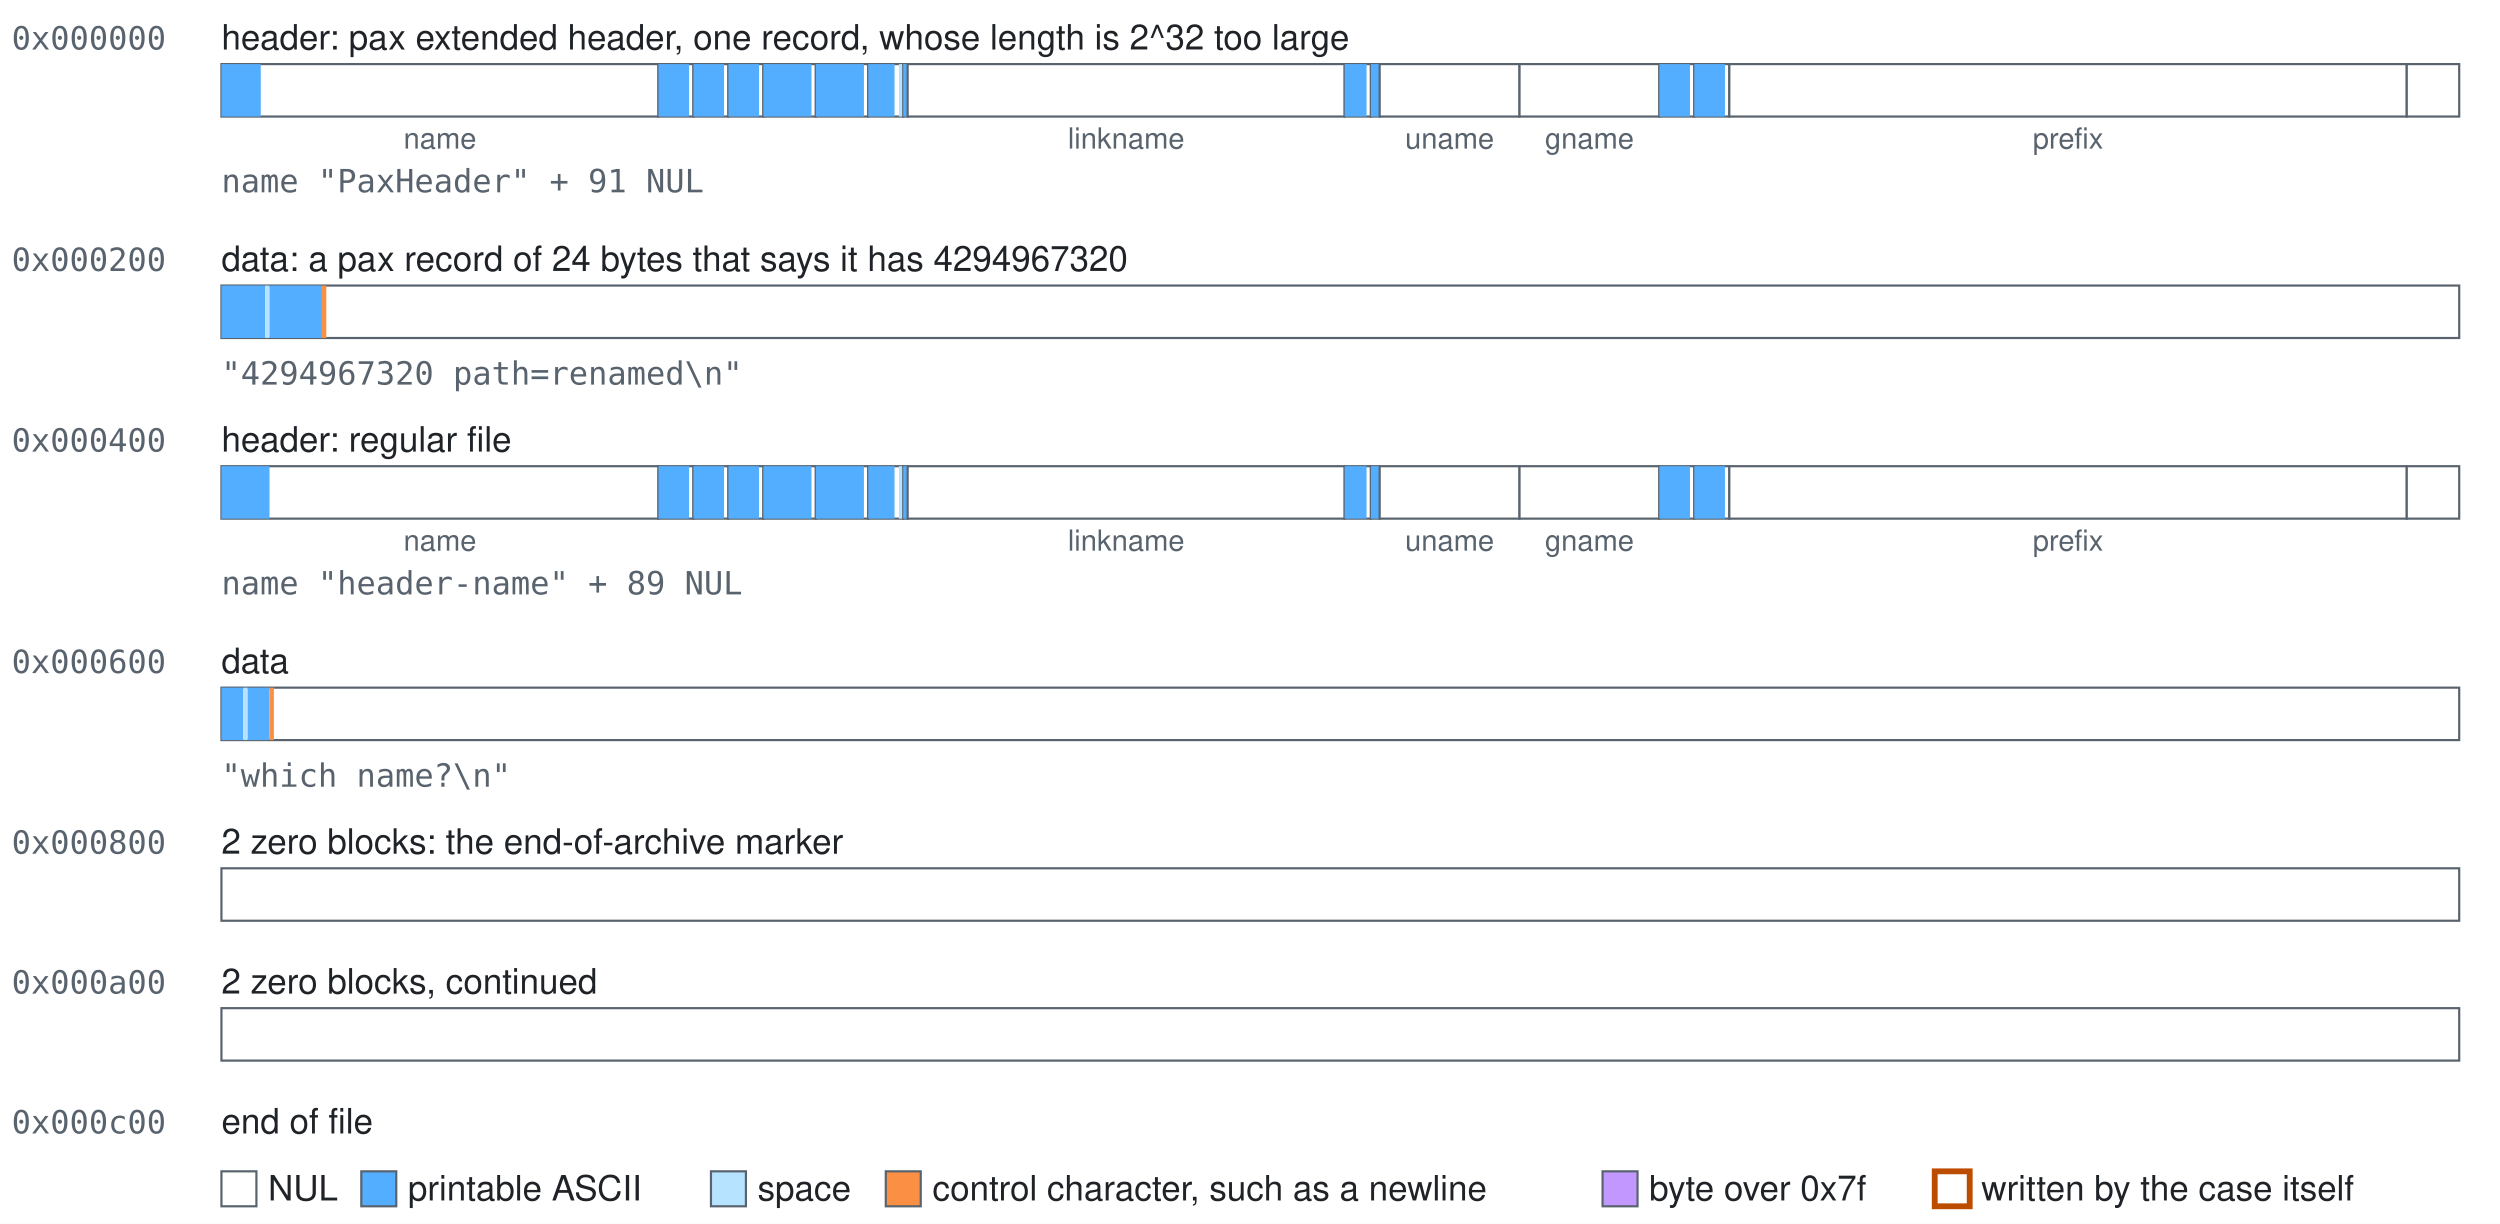
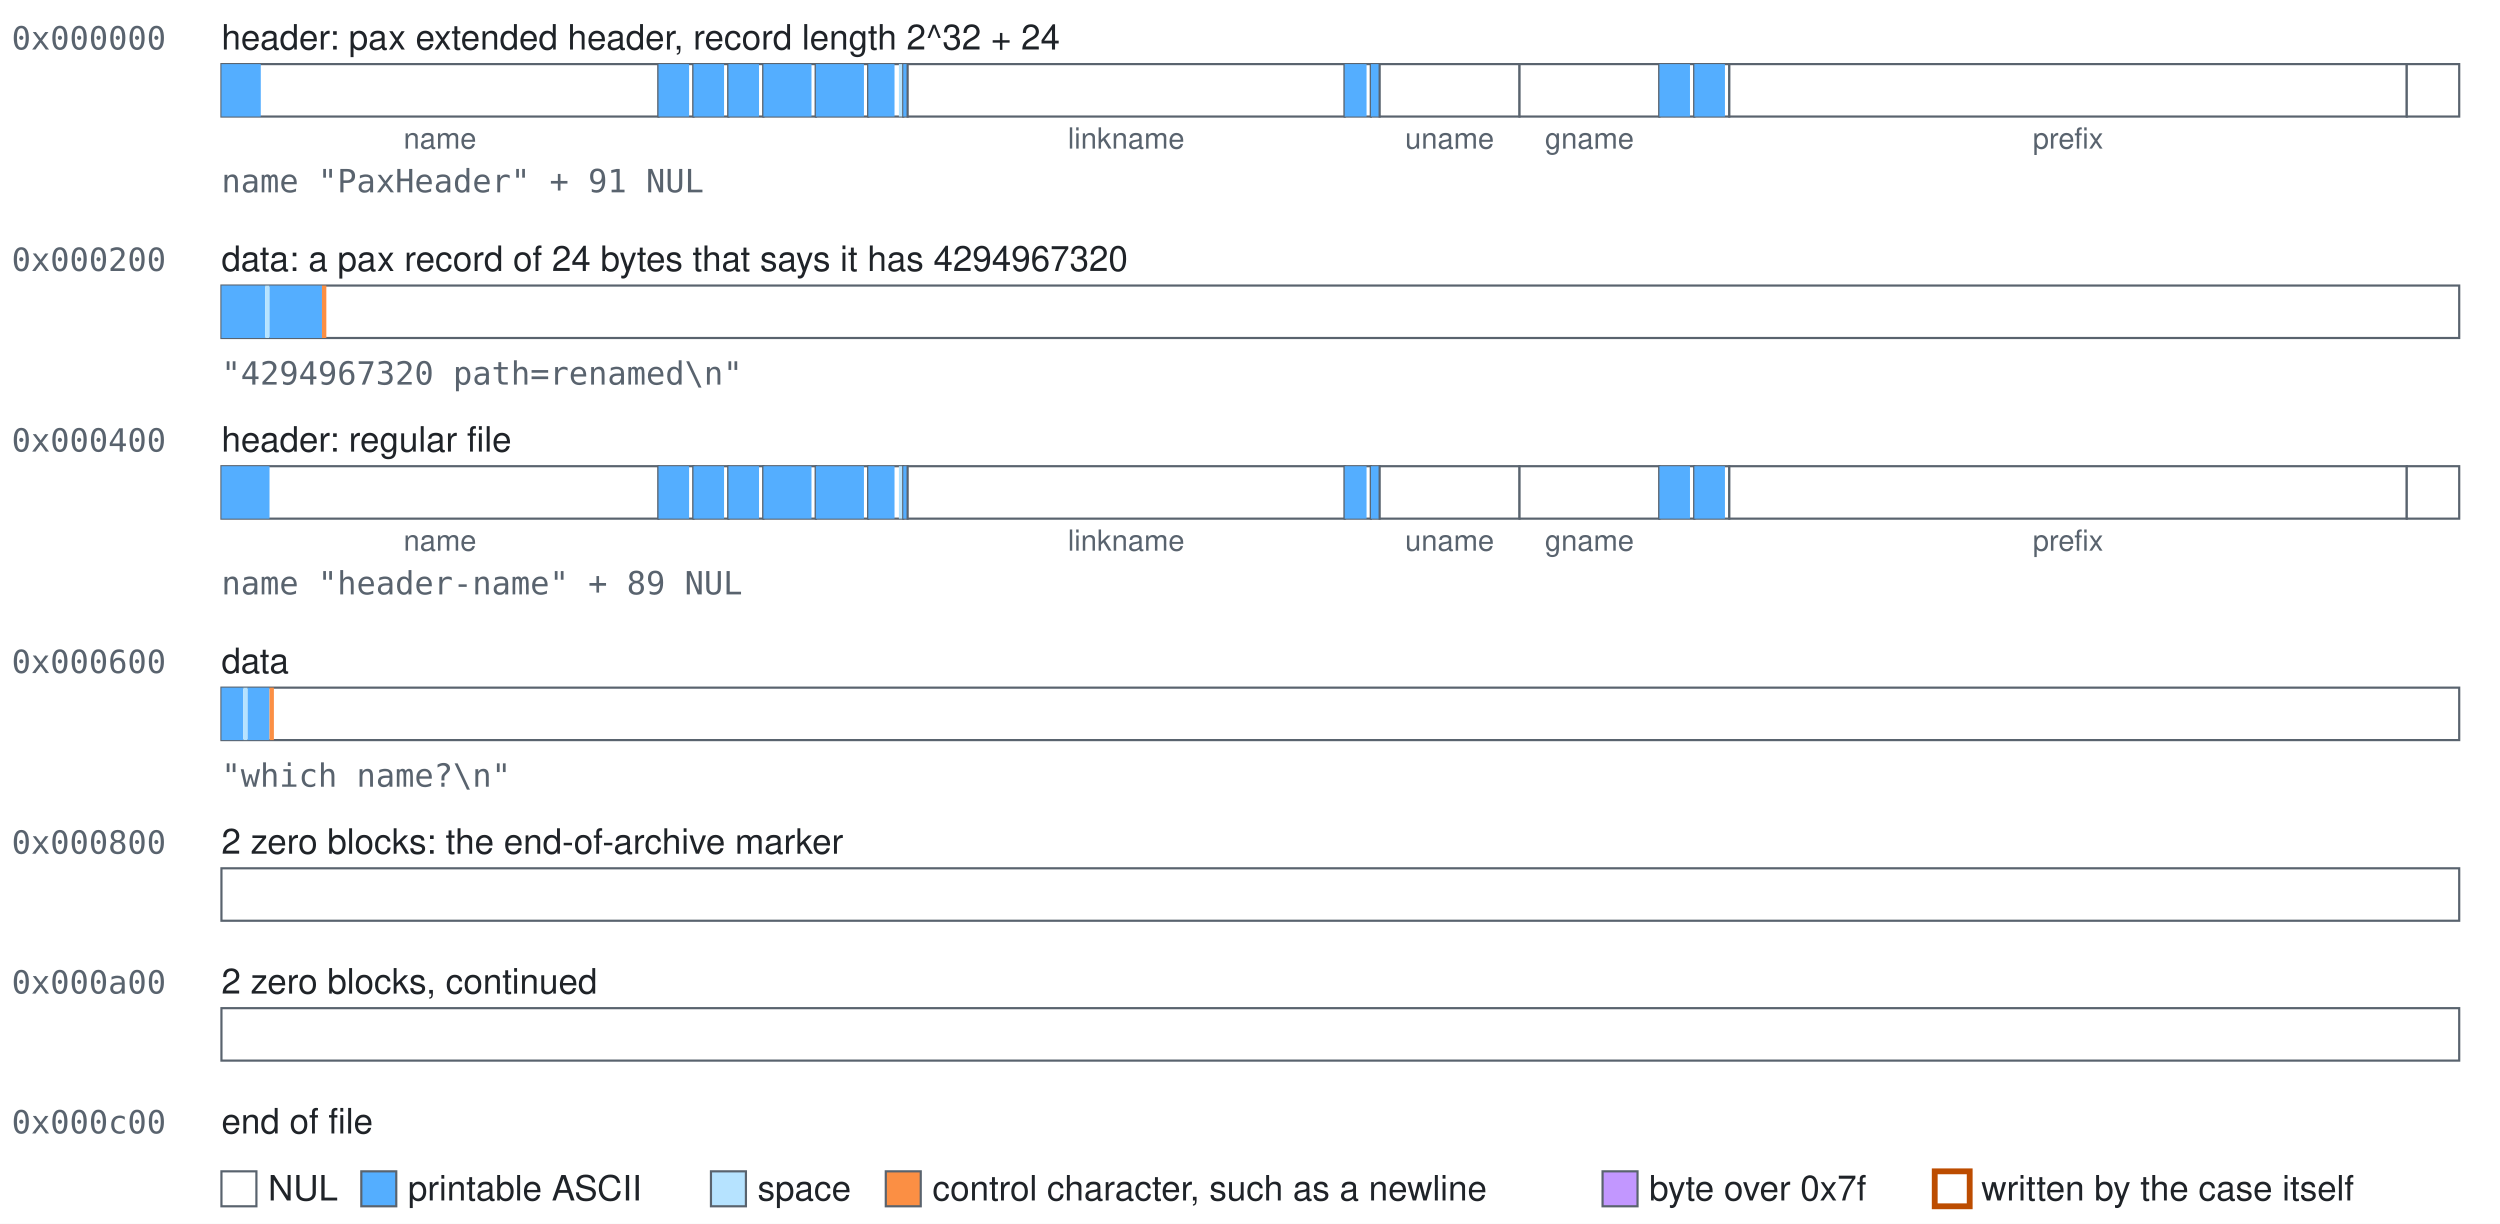
<svg xmlns="http://www.w3.org/2000/svg" class="blocks" width="858" height="420" viewBox="0 0 858 420" role="img">
  <style>.blocks{font-family:-apple-system, BlinkMacSystemFont, 'Segoe UI', Helvetica, Arial, sans-serif;font-size:12px;fill:#1f2328}.blocks-mono{font-family:ui-monospace,SFMono-Regular,Menlo,Consolas,monospace;font-size:11px;fill:#59636e}.blocks-accent{fill:#bc4c00;font-weight:600}.blocks-small{font-size:10px;text-anchor:middle;fill:#59636e}.blocks-field{fill:#ffffff;stroke:#59636e;stroke-width:0.75}.blocks-nul{fill:#ffffff}.blocks-text{fill:#54aeff}.blocks-space{fill:#b6e3ff}.blocks-control{fill:#fb8f44}.blocks-high{fill:#c297ff}.blocks-explicit{fill:none;stroke:#bc4c00;stroke-width:2}</style>
  <rect width="100%" height="100%" fill="#ffffff" />
  <text class="blocks-mono" x="4" y="17">0x000000</text>
-   <text x="76" y="17">header: pax extended header, one record, whose length is 2^32 too large</text>
+   <text x="76" y="17">header: pax extended header, record length 2^32 + 24</text>
  <g>
    <rect class="blocks-field" x="76" y="22" width="150" height="18" />
    <rect class="blocks-text" x="76" y="22" width="13.5" height="18" />
  </g>
  <text class="blocks-small" x="151" y="51">name</text>
  <g>
    <rect class="blocks-field" x="226" y="22" width="12" height="18" />
    <rect class="blocks-text" x="226" y="22" width="10.5" height="18" />
  </g>
  <g>
    <rect class="blocks-field" x="238" y="22" width="12" height="18" />
    <rect class="blocks-text" x="238" y="22" width="10.5" height="18" />
  </g>
  <g>
    <rect class="blocks-field" x="250" y="22" width="12" height="18" />
    <rect class="blocks-text" x="250" y="22" width="10.5" height="18" />
  </g>
  <g>
    <rect class="blocks-field" x="262" y="22" width="18" height="18" />
    <rect class="blocks-text" x="262" y="22" width="16.5" height="18" />
  </g>
  <g>
    <rect class="blocks-field" x="280" y="22" width="18" height="18" />
    <rect class="blocks-text" x="280" y="22" width="16.5" height="18" />
  </g>
  <g>
    <rect class="blocks-field" x="298" y="22" width="12" height="18" />
    <rect class="blocks-text" x="298" y="22" width="9" height="18" />
    <rect class="blocks-space" x="308.5" y="22" width="1.5" height="18" />
  </g>
  <g>
    <rect class="blocks-field" x="310" y="22" width="1.5" height="18" />
    <rect class="blocks-text" x="310" y="22" width="1.5" height="18" />
  </g>
  <g>
    <rect class="blocks-field" x="311.5" y="22" width="150" height="18" />
  </g>
  <text class="blocks-small" x="386.5" y="51">linkname</text>
  <g>
    <rect class="blocks-field" x="461.5" y="22" width="9" height="18" />
    <rect class="blocks-text" x="461.5" y="22" width="7.5" height="18" />
  </g>
  <g>
    <rect class="blocks-field" x="470.5" y="22" width="3" height="18" />
    <rect class="blocks-text" x="470.5" y="22" width="3" height="18" />
  </g>
  <g>
    <rect class="blocks-field" x="473.5" y="22" width="48" height="18" />
  </g>
  <text class="blocks-small" x="497.5" y="51">uname</text>
  <g>
    <rect class="blocks-field" x="521.5" y="22" width="48" height="18" />
  </g>
  <text class="blocks-small" x="545.5" y="51">gname</text>
  <g>
    <rect class="blocks-field" x="569.5" y="22" width="12" height="18" />
    <rect class="blocks-text" x="569.5" y="22" width="10.5" height="18" />
  </g>
  <g>
    <rect class="blocks-field" x="581.5" y="22" width="12" height="18" />
    <rect class="blocks-text" x="581.5" y="22" width="10.5" height="18" />
  </g>
  <g>
    <rect class="blocks-field" x="593.5" y="22" width="232.5" height="18" />
  </g>
  <text class="blocks-small" x="709.75" y="51">prefix</text>
  <g>
    <rect class="blocks-field" x="826" y="22" width="18" height="18" />
  </g>
  <text class="blocks-mono" x="76" y="66">name "PaxHeader" + 91 NUL</text>
  <text class="blocks-mono" x="4" y="93">0x000200</text>
  <text x="76" y="93">data: a pax record of 24 bytes that says it has 4294967320</text>
  <g>
    <rect class="blocks-field" x="76" y="98" width="768" height="18" />
    <rect class="blocks-text" x="76" y="98" width="15" height="18" />
    <rect class="blocks-space" x="91" y="98" width="1.5" height="18" />
    <rect class="blocks-text" x="92.5" y="98" width="18" height="18" />
    <rect class="blocks-control" x="110.5" y="98" width="1.5" height="18" />
  </g>
  <text class="blocks-mono" x="76" y="132">"4294967320 path=renamed\n"</text>
  <text class="blocks-mono" x="4" y="155">0x000400</text>
  <text x="76" y="155">header: regular file</text>
  <g>
    <rect class="blocks-field" x="76" y="160" width="150" height="18" />
    <rect class="blocks-text" x="76" y="160" width="16.5" height="18" />
  </g>
  <text class="blocks-small" x="151" y="189">name</text>
  <g>
    <rect class="blocks-field" x="226" y="160" width="12" height="18" />
    <rect class="blocks-text" x="226" y="160" width="10.5" height="18" />
  </g>
  <g>
    <rect class="blocks-field" x="238" y="160" width="12" height="18" />
    <rect class="blocks-text" x="238" y="160" width="10.5" height="18" />
  </g>
  <g>
    <rect class="blocks-field" x="250" y="160" width="12" height="18" />
    <rect class="blocks-text" x="250" y="160" width="10.5" height="18" />
  </g>
  <g>
    <rect class="blocks-field" x="262" y="160" width="18" height="18" />
    <rect class="blocks-text" x="262" y="160" width="16.5" height="18" />
  </g>
  <g>
    <rect class="blocks-field" x="280" y="160" width="18" height="18" />
    <rect class="blocks-text" x="280" y="160" width="16.5" height="18" />
  </g>
  <g>
    <rect class="blocks-field" x="298" y="160" width="12" height="18" />
    <rect class="blocks-text" x="298" y="160" width="9" height="18" />
    <rect class="blocks-space" x="308.5" y="160" width="1.5" height="18" />
  </g>
  <g>
    <rect class="blocks-field" x="310" y="160" width="1.5" height="18" />
    <rect class="blocks-text" x="310" y="160" width="1.5" height="18" />
  </g>
  <g>
    <rect class="blocks-field" x="311.5" y="160" width="150" height="18" />
  </g>
  <text class="blocks-small" x="386.5" y="189">linkname</text>
  <g>
    <rect class="blocks-field" x="461.5" y="160" width="9" height="18" />
    <rect class="blocks-text" x="461.5" y="160" width="7.5" height="18" />
  </g>
  <g>
    <rect class="blocks-field" x="470.5" y="160" width="3" height="18" />
    <rect class="blocks-text" x="470.5" y="160" width="3" height="18" />
  </g>
  <g>
    <rect class="blocks-field" x="473.5" y="160" width="48" height="18" />
  </g>
  <text class="blocks-small" x="497.5" y="189">uname</text>
  <g>
    <rect class="blocks-field" x="521.5" y="160" width="48" height="18" />
  </g>
  <text class="blocks-small" x="545.5" y="189">gname</text>
  <g>
    <rect class="blocks-field" x="569.5" y="160" width="12" height="18" />
    <rect class="blocks-text" x="569.5" y="160" width="10.5" height="18" />
  </g>
  <g>
    <rect class="blocks-field" x="581.5" y="160" width="12" height="18" />
    <rect class="blocks-text" x="581.5" y="160" width="10.5" height="18" />
  </g>
  <g>
    <rect class="blocks-field" x="593.5" y="160" width="232.5" height="18" />
  </g>
  <text class="blocks-small" x="709.75" y="189">prefix</text>
  <g>
    <rect class="blocks-field" x="826" y="160" width="18" height="18" />
  </g>
  <text class="blocks-mono" x="76" y="204">name "header-name" + 89 NUL</text>
  <text class="blocks-mono" x="4" y="231">0x000600</text>
  <text x="76" y="231">data</text>
  <g>
    <rect class="blocks-field" x="76" y="236" width="768" height="18" />
    <rect class="blocks-text" x="76" y="236" width="7.5" height="18" />
    <rect class="blocks-space" x="83.5" y="236" width="1.5" height="18" />
    <rect class="blocks-text" x="85" y="236" width="7.5" height="18" />
    <rect class="blocks-control" x="92.5" y="236" width="1.5" height="18" />
  </g>
  <text class="blocks-mono" x="76" y="270">"which name?\n"</text>
  <text class="blocks-mono" x="4" y="293">0x000800</text>
  <text x="76" y="293">2 zero blocks: the end-of-archive marker</text>
  <g>
    <rect class="blocks-field" x="76" y="298" width="768" height="18" />
  </g>
  <text class="blocks-mono" x="4" y="341">0x000a00</text>
  <text x="76" y="341">2 zero blocks, continued</text>
  <g>
    <rect class="blocks-field" x="76" y="346" width="768" height="18" />
  </g>
  <text class="blocks-mono" x="4" y="389">0x000c00</text>
  <text x="76" y="389">end of file</text>
  <rect class="blocks-field blocks-nul" x="76" y="402" width="12" height="12" />
  <text x="92" y="412">NUL</text>
  <rect class="blocks-field blocks-text" x="124" y="402" width="12" height="12" />
  <text x="140" y="412">printable ASCII</text>
  <rect class="blocks-field blocks-space" x="244" y="402" width="12" height="12" />
  <text x="260" y="412">space</text>
  <rect class="blocks-field blocks-control" x="304" y="402" width="12" height="12" />
  <text x="320" y="412">control character, such as a newline</text>
  <rect class="blocks-field blocks-high" x="550" y="402" width="12" height="12" />
  <text x="566" y="412">byte over 0x7f</text>
  <rect class="blocks-field blocks-explicit" x="664" y="402" width="12" height="12" />
  <text x="680" y="412">written by the case itself</text>
</svg>
